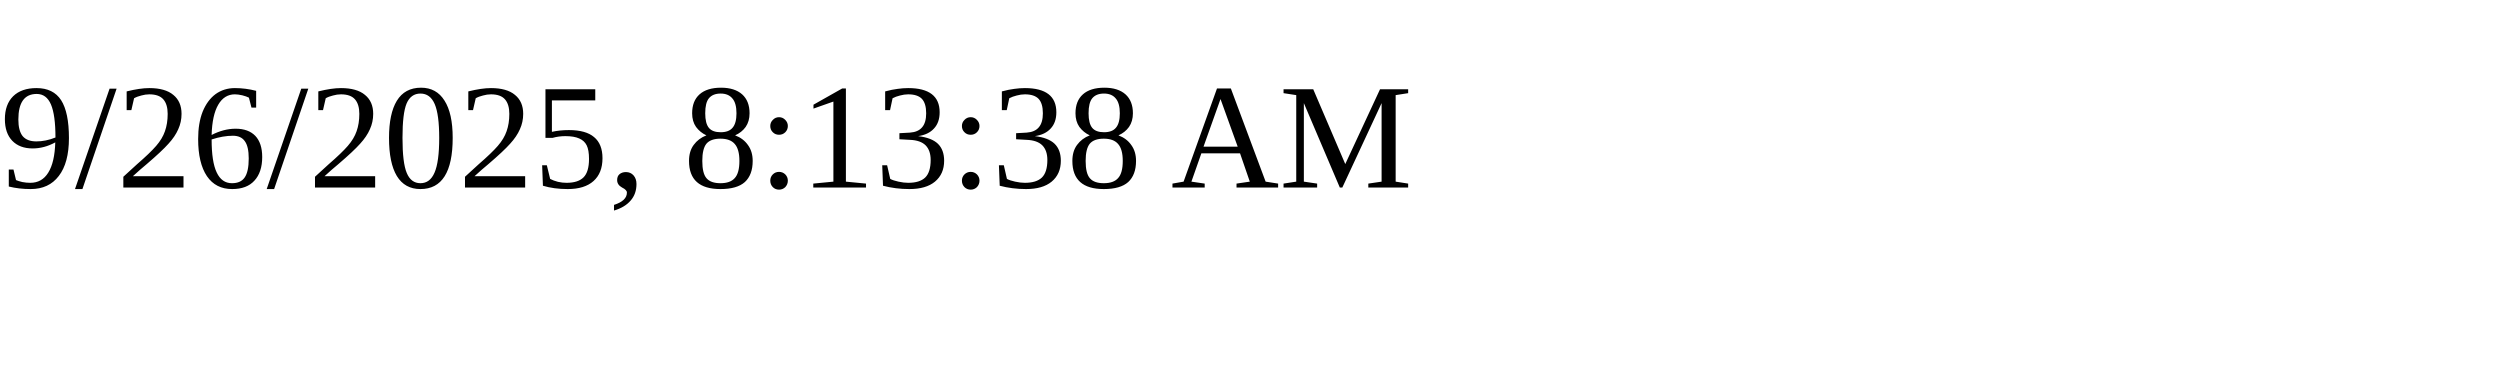
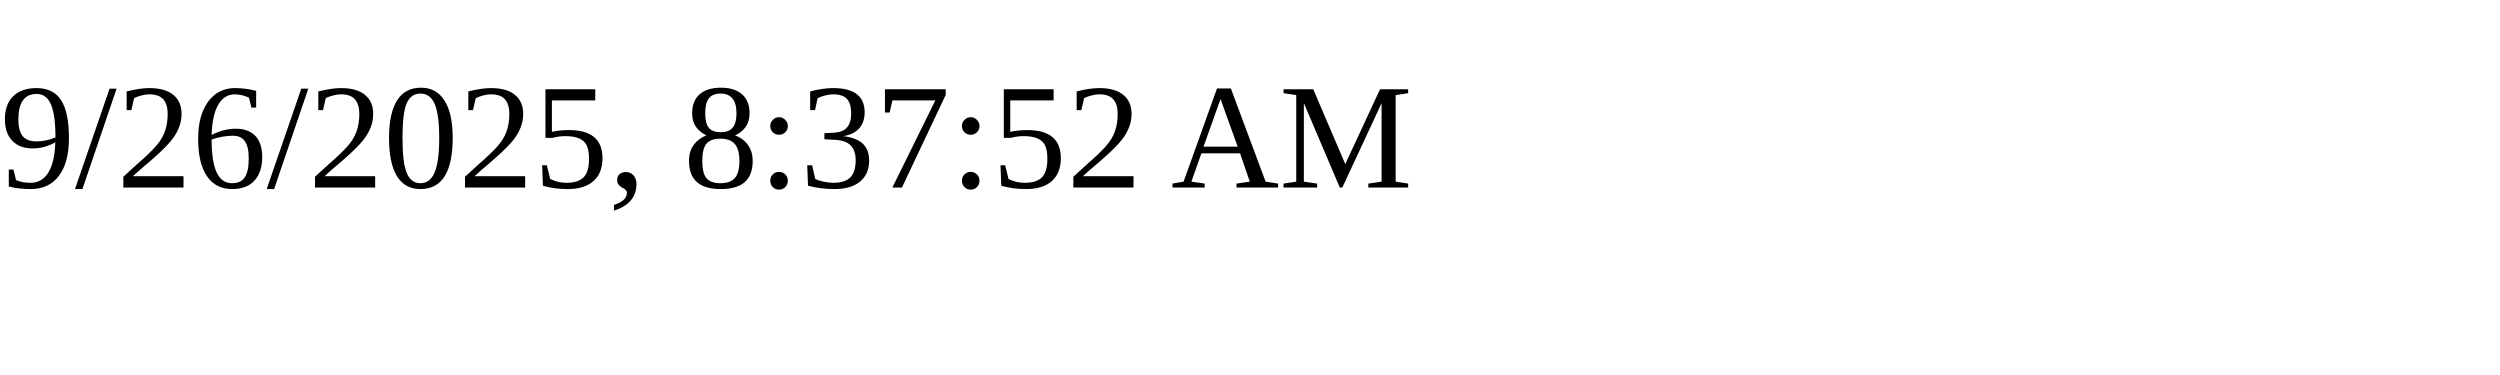
<svg xmlns="http://www.w3.org/2000/svg" height="30" width="200">
-   <text x="0" y="15">9/26/2025, 8:13:38 AM</text>
+   <text x="0" y="15">9/26/2025, 8:37:52 AM</text>
</svg>
